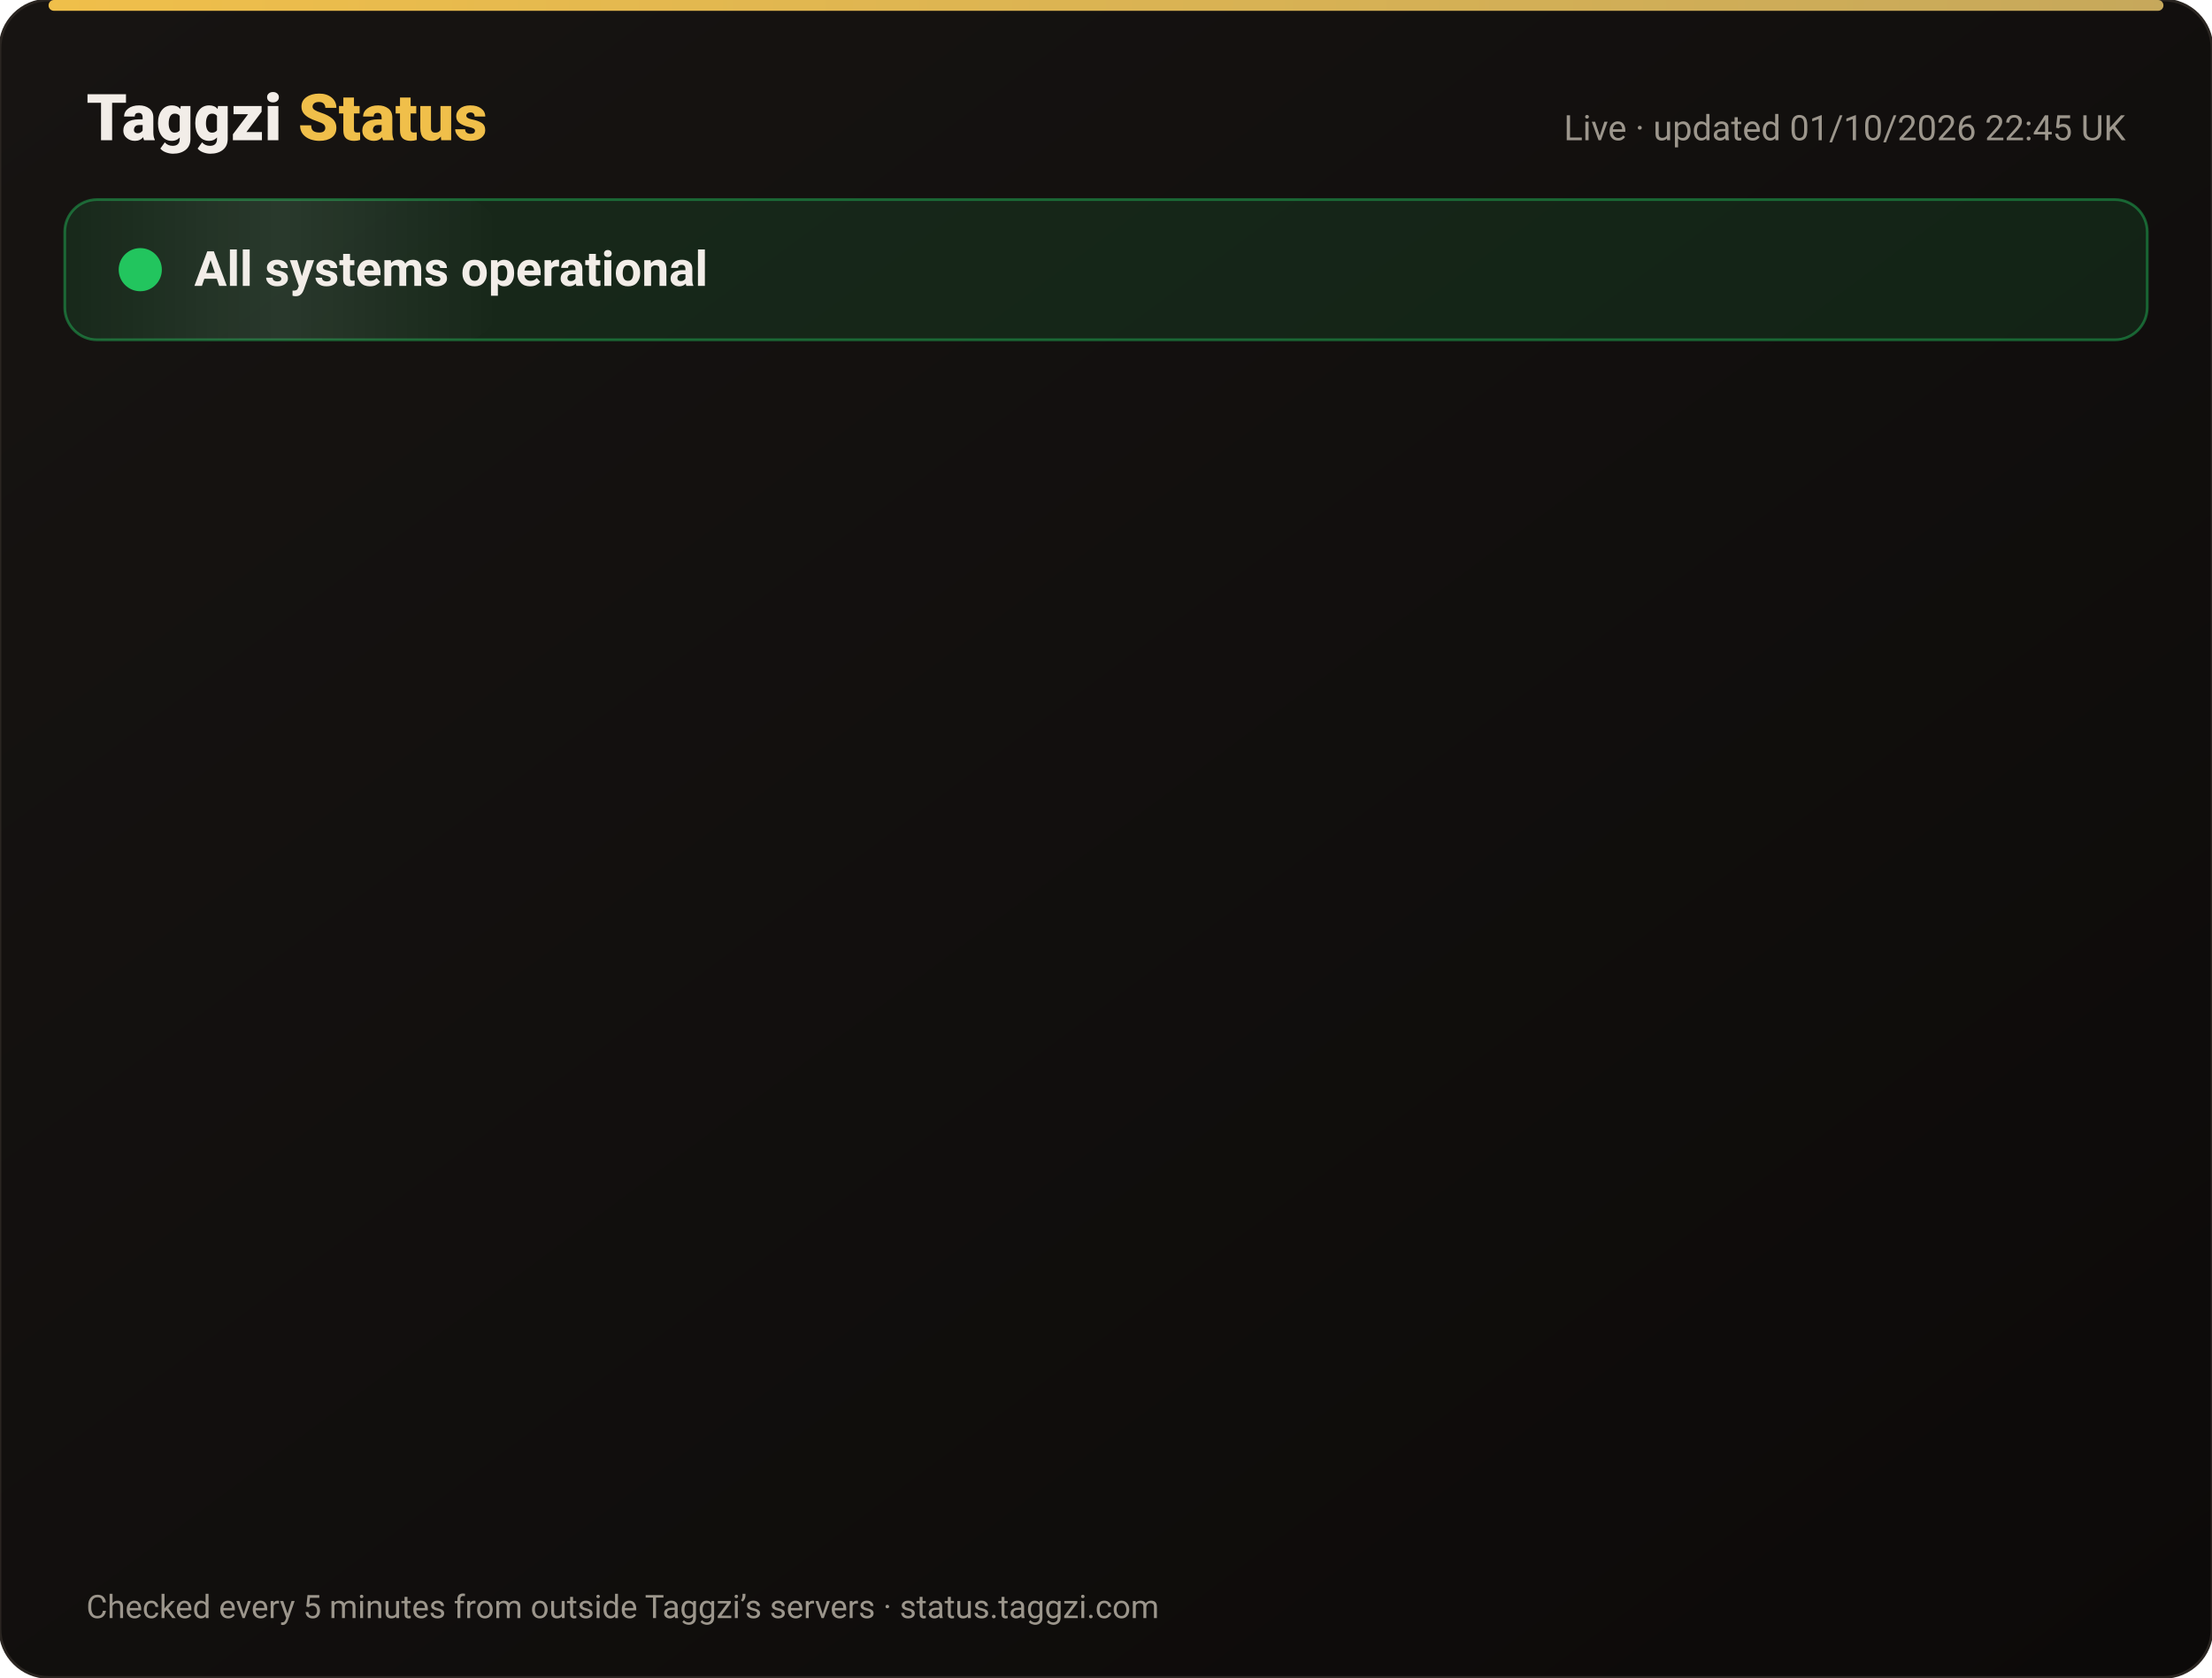
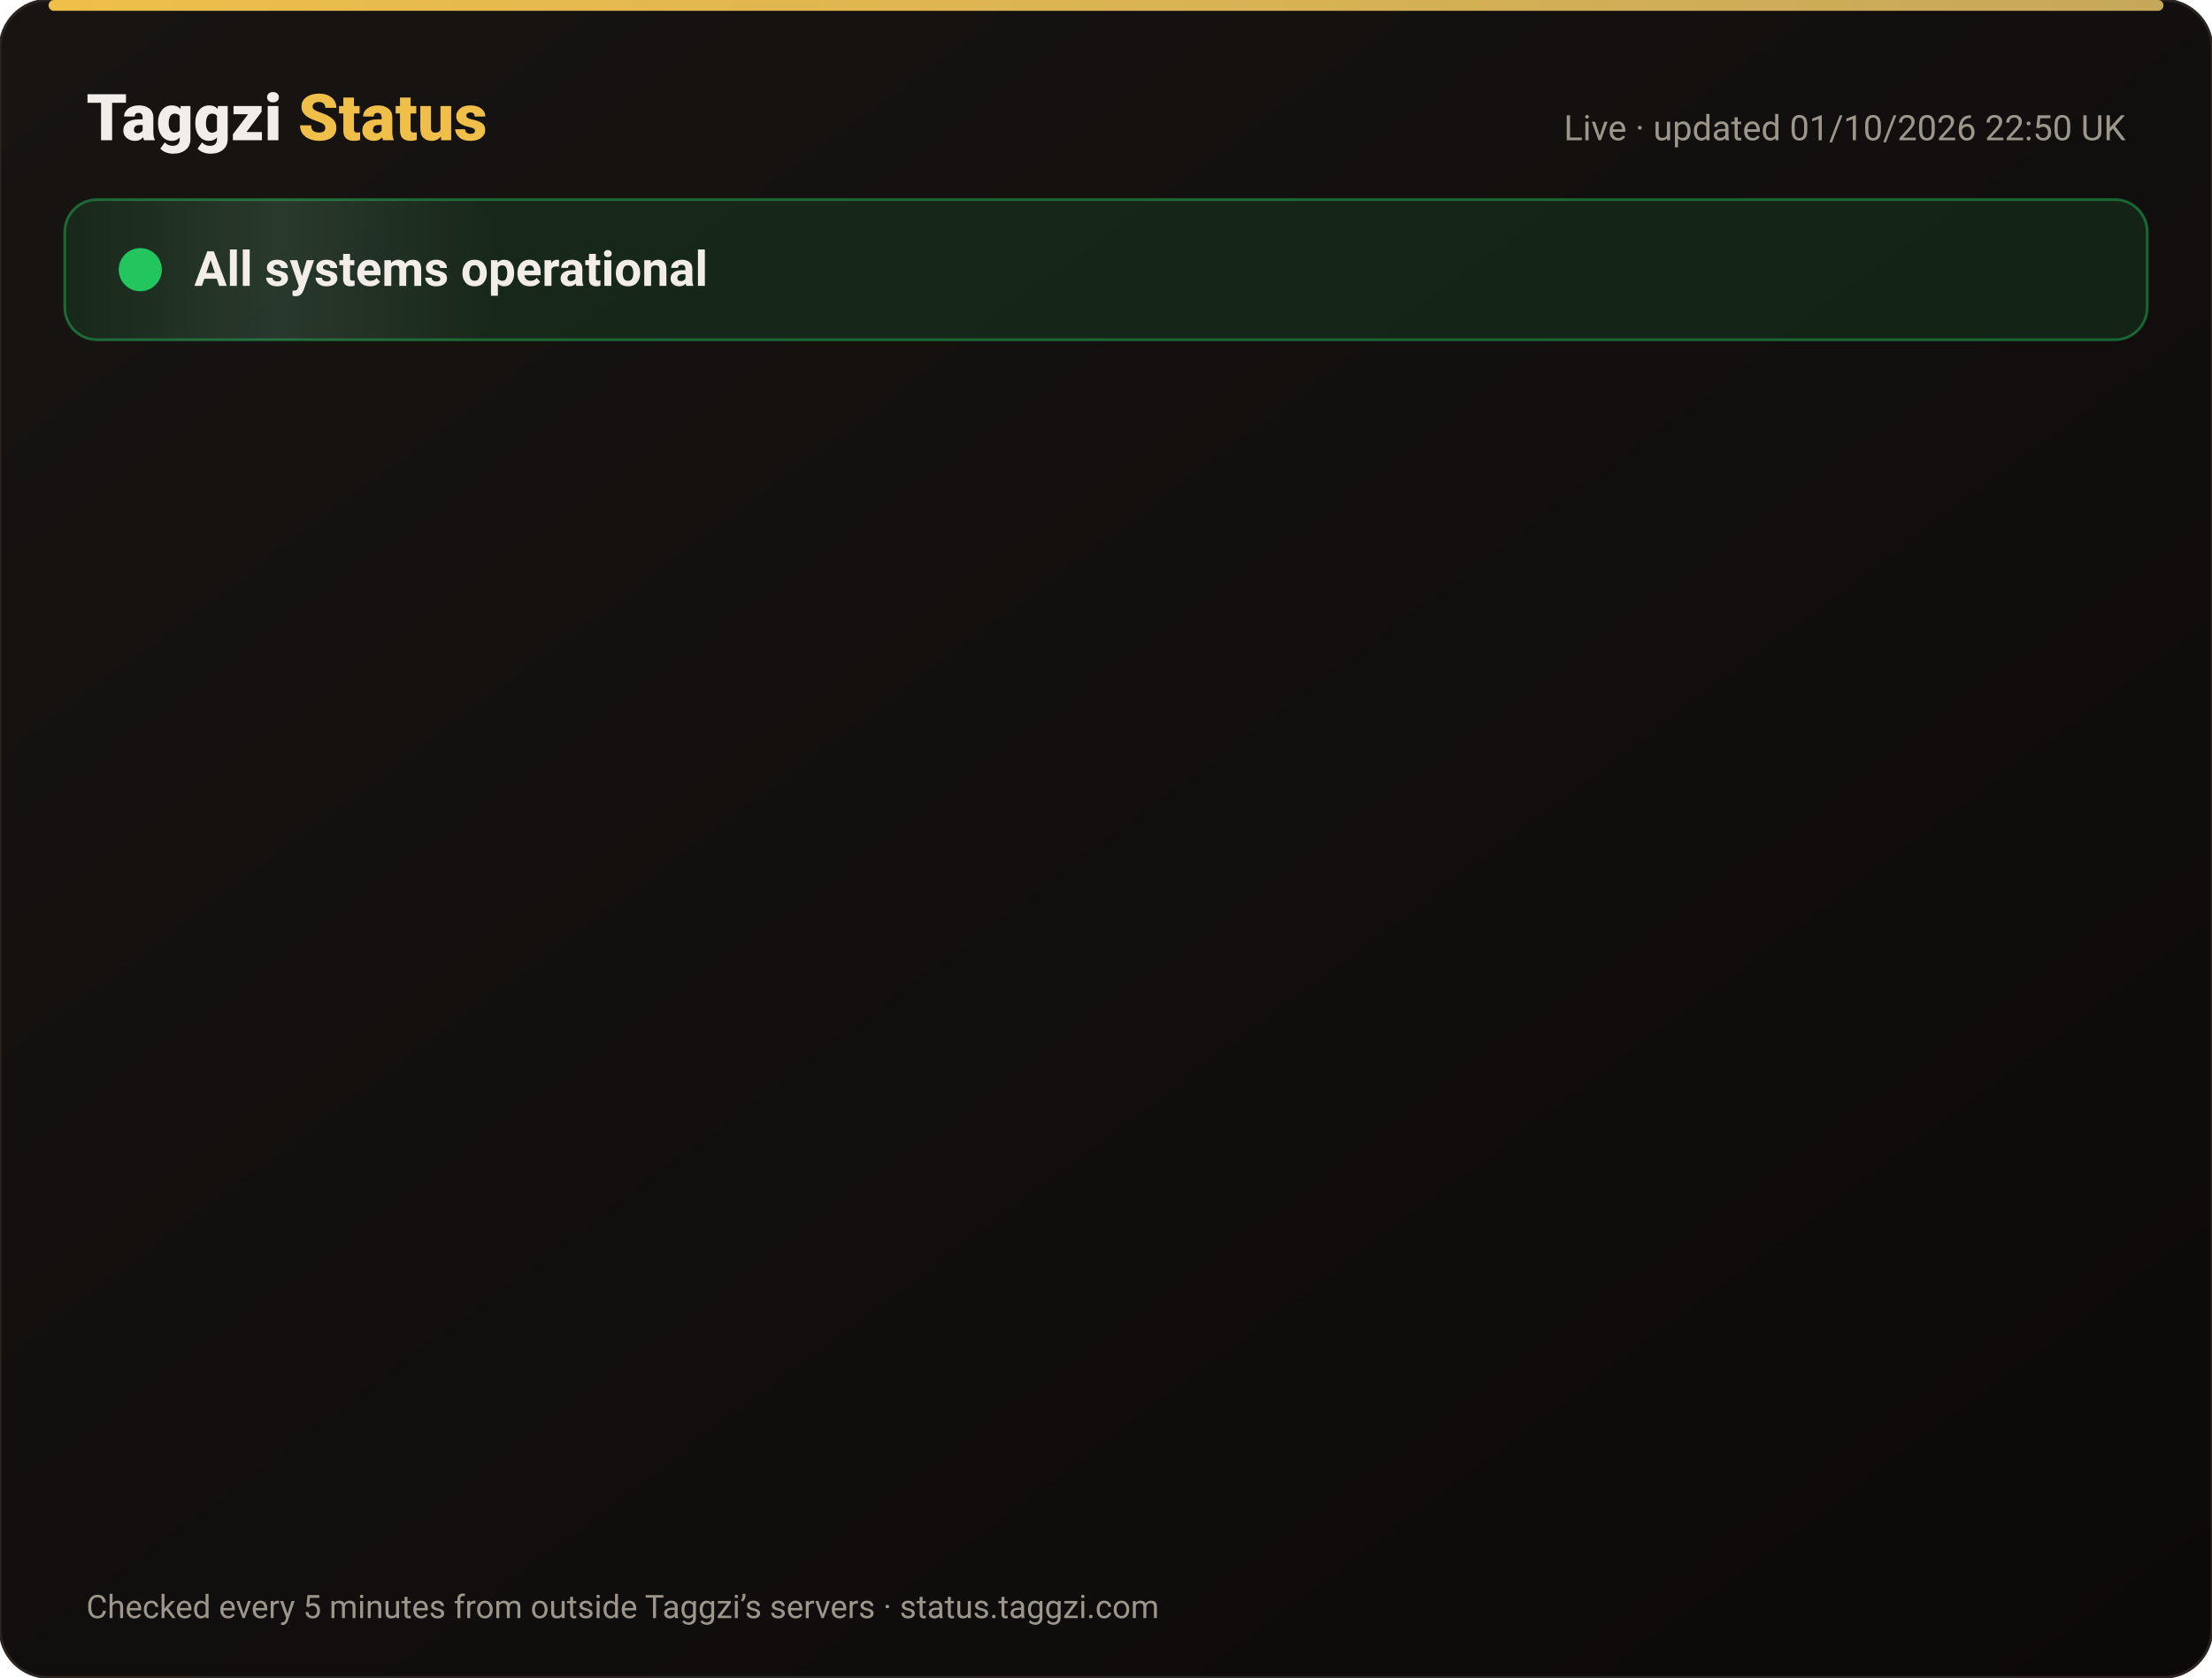
<svg xmlns="http://www.w3.org/2000/svg" width="820" height="622" viewBox="0 0 820 622" font-family="-apple-system,Segoe UI,Roboto,Helvetica,Arial,sans-serif">
  <defs>
    <linearGradient id="bg" x1="0" y1="0" x2="1" y2="1">
      <stop offset="0" stop-color="#171412" />
      <stop offset="1" stop-color="#0C0A09" />
    </linearGradient>
    <linearGradient id="gold" x1="0" x2="1">
      <stop offset="0" stop-color="#F0BF4A" />
      <stop offset="1" stop-color="#c6a85b" />
    </linearGradient>
    <linearGradient id="shine" x1="0" x2="1">
      <stop offset="0" stop-color="#fff" stop-opacity="0" />
      <stop offset=".5" stop-color="#fff" stop-opacity=".08" />
      <stop offset="1" stop-color="#fff" stop-opacity="0" />
    </linearGradient>
  </defs>
  <rect width="820" height="622" rx="18" fill="url(#bg)" stroke="#2a2521" />
  <rect x="18" y="0" width="784" height="4" rx="2" fill="url(#gold)" />
  <text x="32" y="52" font-size="24" font-weight="800" fill="#F2EDE8">Taggzi <tspan fill="#F0BF4A">Status</tspan>
  </text>
-   <text x="788" y="52" font-size="13" fill="#9C968C" text-anchor="end">Live · updated 01/10/2026 22:45 UK</text>
+   <text x="788" y="52" font-size="13" fill="#9C968C" text-anchor="end">Live · updated 01/10/2026 22:50 UK</text>
  <rect x="24" y="74" width="772" height="52" rx="12" fill="#22c55e" fill-opacity=".12" stroke="#22c55e" stroke-opacity=".45" />
  <rect x="24" y="74" width="160" height="52" rx="12" fill="url(#shine)">
    <animate attributeName="x" from="-160" to="820" dur="4s" repeatCount="indefinite" />
  </rect>
  <circle cx="52" cy="100" r="7" fill="#22c55e" />
  <circle cx="52" cy="100" r="7" fill="none" stroke="#22c55e" stroke-width="2">
    <animate attributeName="r" values="7;15;7" dur="2s" repeatCount="indefinite" />
    <animate attributeName="opacity" values=".9;0;.9" dur="2s" repeatCount="indefinite" />
  </circle>
  <text x="72" y="106" font-size="18" font-weight="700" fill="#F2EDE8">All systems operational</text>
  <g opacity="0">
    <animate attributeName="opacity" from="0" to="1" begin="0.00s" dur=".6s" fill="freeze" />
    <line x1="32" y1="188" x2="788" y2="188" stroke="#2a2521" />
    <circle cx="44" cy="166" r="6" fill="#22c55e">
      <animate attributeName="opacity" values="1;.45;1" dur="2.4s" begin="0.00s" repeatCount="indefinite" />
    </circle>
    <text x="62" y="171" font-size="15" font-weight="650" fill="#F2EDE8">Website</text>
    <text x="630" y="171" font-size="13" fill="#9C968C" text-anchor="end">100.00% uptime</text>
    <rect x="648" y="154" width="140" height="24" rx="12" fill="#22c55e" fill-opacity=".14" stroke="#22c55e" stroke-opacity=".5" />
    <text x="718" y="171" font-size="12" font-weight="700" fill="#22c55e" text-anchor="middle">Operational</text>
  </g>
  <g opacity="0">
    <animate attributeName="opacity" from="0" to="1" begin="0.15s" dur=".6s" fill="freeze" />
    <line x1="32" y1="234" x2="788" y2="234" stroke="#2a2521" />
    <circle cx="44" cy="212" r="6" fill="#22c55e">
      <animate attributeName="opacity" values="1;.45;1" dur="2.4s" begin="0.15s" repeatCount="indefinite" />
    </circle>
    <text x="62" y="217" font-size="15" font-weight="650" fill="#F2EDE8">Tag scans</text>
    <text x="630" y="217" font-size="13" fill="#9C968C" text-anchor="end">100.00% uptime</text>
    <rect x="648" y="200" width="140" height="24" rx="12" fill="#22c55e" fill-opacity=".14" stroke="#22c55e" stroke-opacity=".5" />
    <text x="718" y="217" font-size="12" font-weight="700" fill="#22c55e" text-anchor="middle">Operational</text>
  </g>
  <g opacity="0">
    <animate attributeName="opacity" from="0" to="1" begin="0.30s" dur=".6s" fill="freeze" />
    <line x1="32" y1="280" x2="788" y2="280" stroke="#2a2521" />
    <circle cx="44" cy="258" r="6" fill="#22c55e">
      <animate attributeName="opacity" values="1;.45;1" dur="2.4s" begin="0.30s" repeatCount="indefinite" />
    </circle>
    <text x="62" y="263" font-size="15" font-weight="650" fill="#F2EDE8">Manual tag lookup</text>
    <text x="630" y="263" font-size="13" fill="#9C968C" text-anchor="end">100.00% uptime</text>
    <rect x="648" y="246" width="140" height="24" rx="12" fill="#22c55e" fill-opacity=".14" stroke="#22c55e" stroke-opacity=".5" />
    <text x="718" y="263" font-size="12" font-weight="700" fill="#22c55e" text-anchor="middle">Operational</text>
  </g>
  <g opacity="0">
    <animate attributeName="opacity" from="0" to="1" begin="0.45s" dur=".6s" fill="freeze" />
    <line x1="32" y1="326" x2="788" y2="326" stroke="#2a2521" />
    <circle cx="44" cy="304" r="6" fill="#22c55e">
      <animate attributeName="opacity" values="1;.45;1" dur="2.4s" begin="0.45s" repeatCount="indefinite" />
    </circle>
    <text x="62" y="309" font-size="15" font-weight="650" fill="#F2EDE8">App &amp; login</text>
    <text x="630" y="309" font-size="13" fill="#9C968C" text-anchor="end">100.00% uptime</text>
    <rect x="648" y="292" width="140" height="24" rx="12" fill="#22c55e" fill-opacity=".14" stroke="#22c55e" stroke-opacity=".5" />
    <text x="718" y="309" font-size="12" font-weight="700" fill="#22c55e" text-anchor="middle">Operational</text>
  </g>
  <g opacity="0">
    <animate attributeName="opacity" from="0" to="1" begin="0.60s" dur=".6s" fill="freeze" />
    <line x1="32" y1="372" x2="788" y2="372" stroke="#2a2521" />
    <circle cx="44" cy="350" r="6" fill="#22c55e">
      <animate attributeName="opacity" values="1;.45;1" dur="2.4s" begin="0.60s" repeatCount="indefinite" />
    </circle>
    <text x="62" y="355" font-size="15" font-weight="650" fill="#F2EDE8">Community alerts</text>
    <text x="630" y="355" font-size="13" fill="#9C968C" text-anchor="end">100.00% uptime</text>
    <rect x="648" y="338" width="140" height="24" rx="12" fill="#22c55e" fill-opacity=".14" stroke="#22c55e" stroke-opacity=".5" />
    <text x="718" y="355" font-size="12" font-weight="700" fill="#22c55e" text-anchor="middle">Operational</text>
  </g>
  <g opacity="0">
    <animate attributeName="opacity" from="0" to="1" begin="0.75s" dur=".6s" fill="freeze" />
    <line x1="32" y1="418" x2="788" y2="418" stroke="#2a2521" />
    <circle cx="44" cy="396" r="6" fill="#22c55e">
      <animate attributeName="opacity" values="1;.45;1" dur="2.4s" begin="0.75s" repeatCount="indefinite" />
    </circle>
    <text x="62" y="401" font-size="15" font-weight="650" fill="#F2EDE8">Private calling</text>
    <text x="630" y="401" font-size="13" fill="#9C968C" text-anchor="end">100.00% uptime</text>
    <rect x="648" y="384" width="140" height="24" rx="12" fill="#22c55e" fill-opacity=".14" stroke="#22c55e" stroke-opacity=".5" />
    <text x="718" y="401" font-size="12" font-weight="700" fill="#22c55e" text-anchor="middle">Operational</text>
  </g>
  <g opacity="0">
    <animate attributeName="opacity" from="0" to="1" begin="0.90s" dur=".6s" fill="freeze" />
    <line x1="32" y1="464" x2="788" y2="464" stroke="#2a2521" />
    <circle cx="44" cy="442" r="6" fill="#22c55e">
      <animate attributeName="opacity" values="1;.45;1" dur="2.4s" begin="0.90s" repeatCount="indefinite" />
    </circle>
    <text x="62" y="447" font-size="15" font-weight="650" fill="#F2EDE8">Payments</text>
    <text x="630" y="447" font-size="13" fill="#9C968C" text-anchor="end">100.00% uptime</text>
    <rect x="648" y="430" width="140" height="24" rx="12" fill="#22c55e" fill-opacity=".14" stroke="#22c55e" stroke-opacity=".5" />
    <text x="718" y="447" font-size="12" font-weight="700" fill="#22c55e" text-anchor="middle">Operational</text>
  </g>
  <g opacity="0">
    <animate attributeName="opacity" from="0" to="1" begin="1.05s" dur=".6s" fill="freeze" />
    <line x1="32" y1="510" x2="788" y2="510" stroke="#2a2521" />
    <circle cx="44" cy="488" r="6" fill="#22c55e">
      <animate attributeName="opacity" values="1;.45;1" dur="2.4s" begin="1.05s" repeatCount="indefinite" />
    </circle>
    <text x="62" y="493" font-size="15" font-weight="650" fill="#F2EDE8">Email &amp; support</text>
    <text x="630" y="493" font-size="13" fill="#9C968C" text-anchor="end">100.00% uptime</text>
    <rect x="648" y="476" width="140" height="24" rx="12" fill="#22c55e" fill-opacity=".14" stroke="#22c55e" stroke-opacity=".5" />
    <text x="718" y="493" font-size="12" font-weight="700" fill="#22c55e" text-anchor="middle">Operational</text>
  </g>
  <g opacity="0">
    <animate attributeName="opacity" from="0" to="1" begin="1.20s" dur=".6s" fill="freeze" />
    <line x1="32" y1="556" x2="788" y2="556" stroke="#2a2521" />
    <circle cx="44" cy="534" r="6" fill="#22c55e">
      <animate attributeName="opacity" values="1;.45;1" dur="2.4s" begin="1.20s" repeatCount="indefinite" />
    </circle>
    <text x="62" y="539" font-size="15" font-weight="650" fill="#F2EDE8">Secure connection (SSL)</text>
    <text x="630" y="539" font-size="13" fill="#9C968C" text-anchor="end">100.00% uptime</text>
    <rect x="648" y="522" width="140" height="24" rx="12" fill="#22c55e" fill-opacity=".14" stroke="#22c55e" stroke-opacity=".5" />
    <text x="718" y="539" font-size="12" font-weight="700" fill="#22c55e" text-anchor="middle">Operational</text>
  </g>
  <text x="32" y="600" font-size="12" fill="#9C968C">Checked every 5 minutes from outside Taggzi’s servers · status.taggzi.com</text>
</svg>
